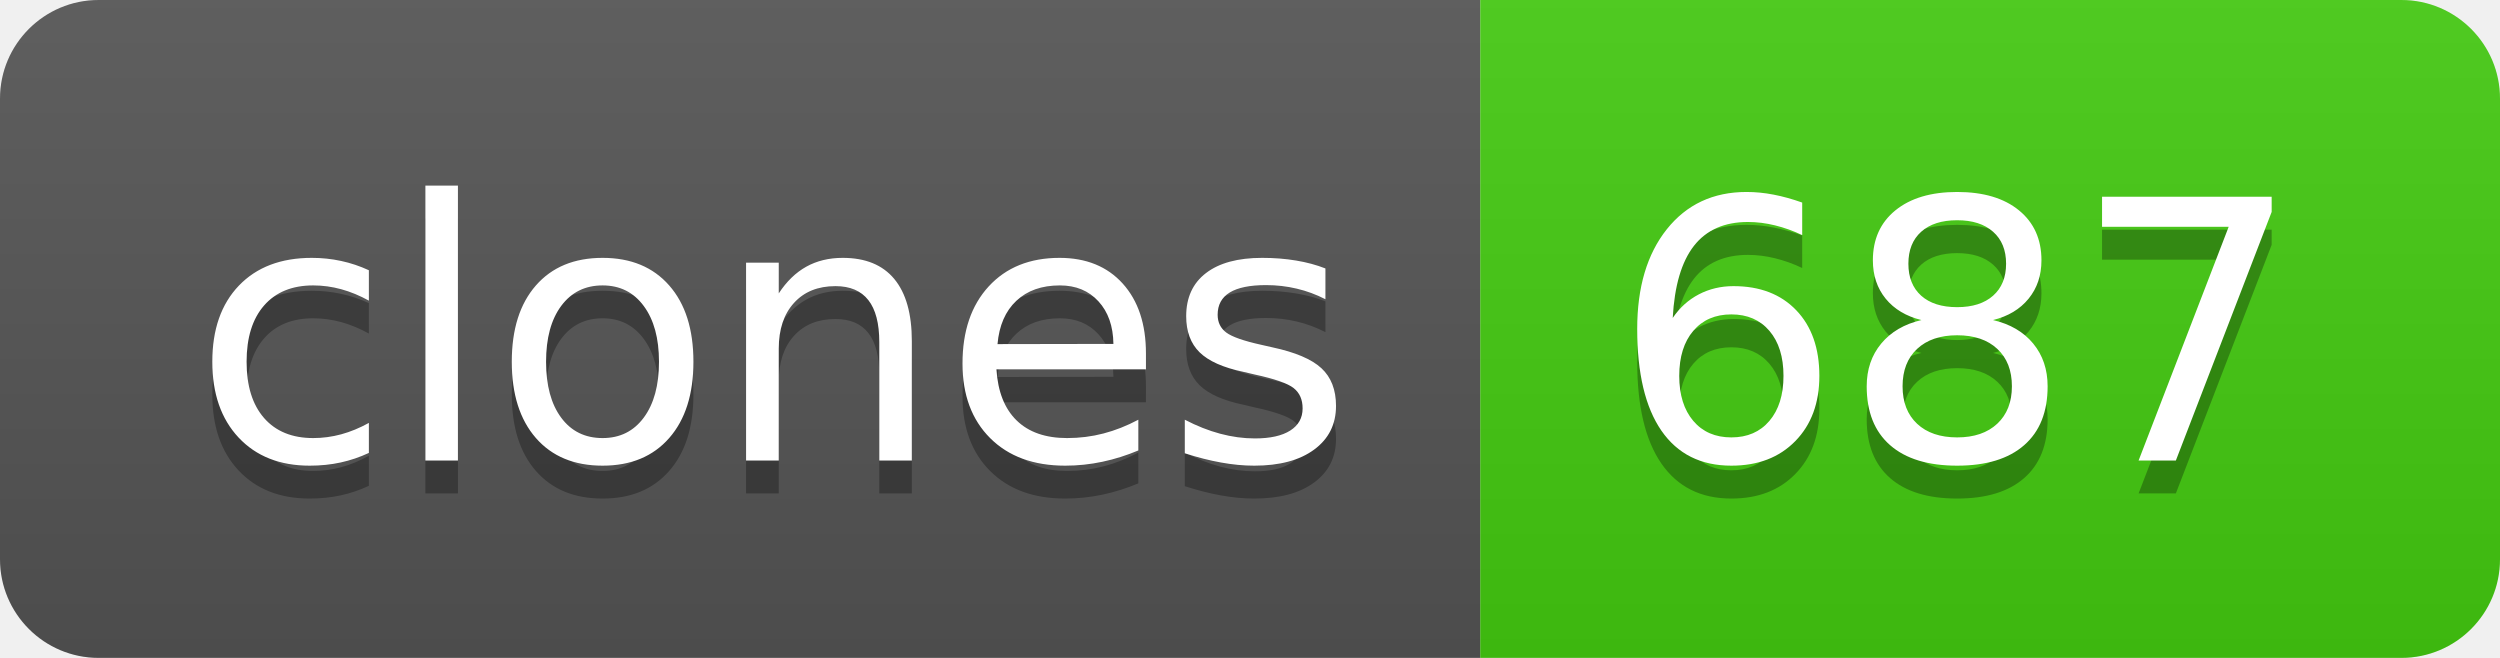
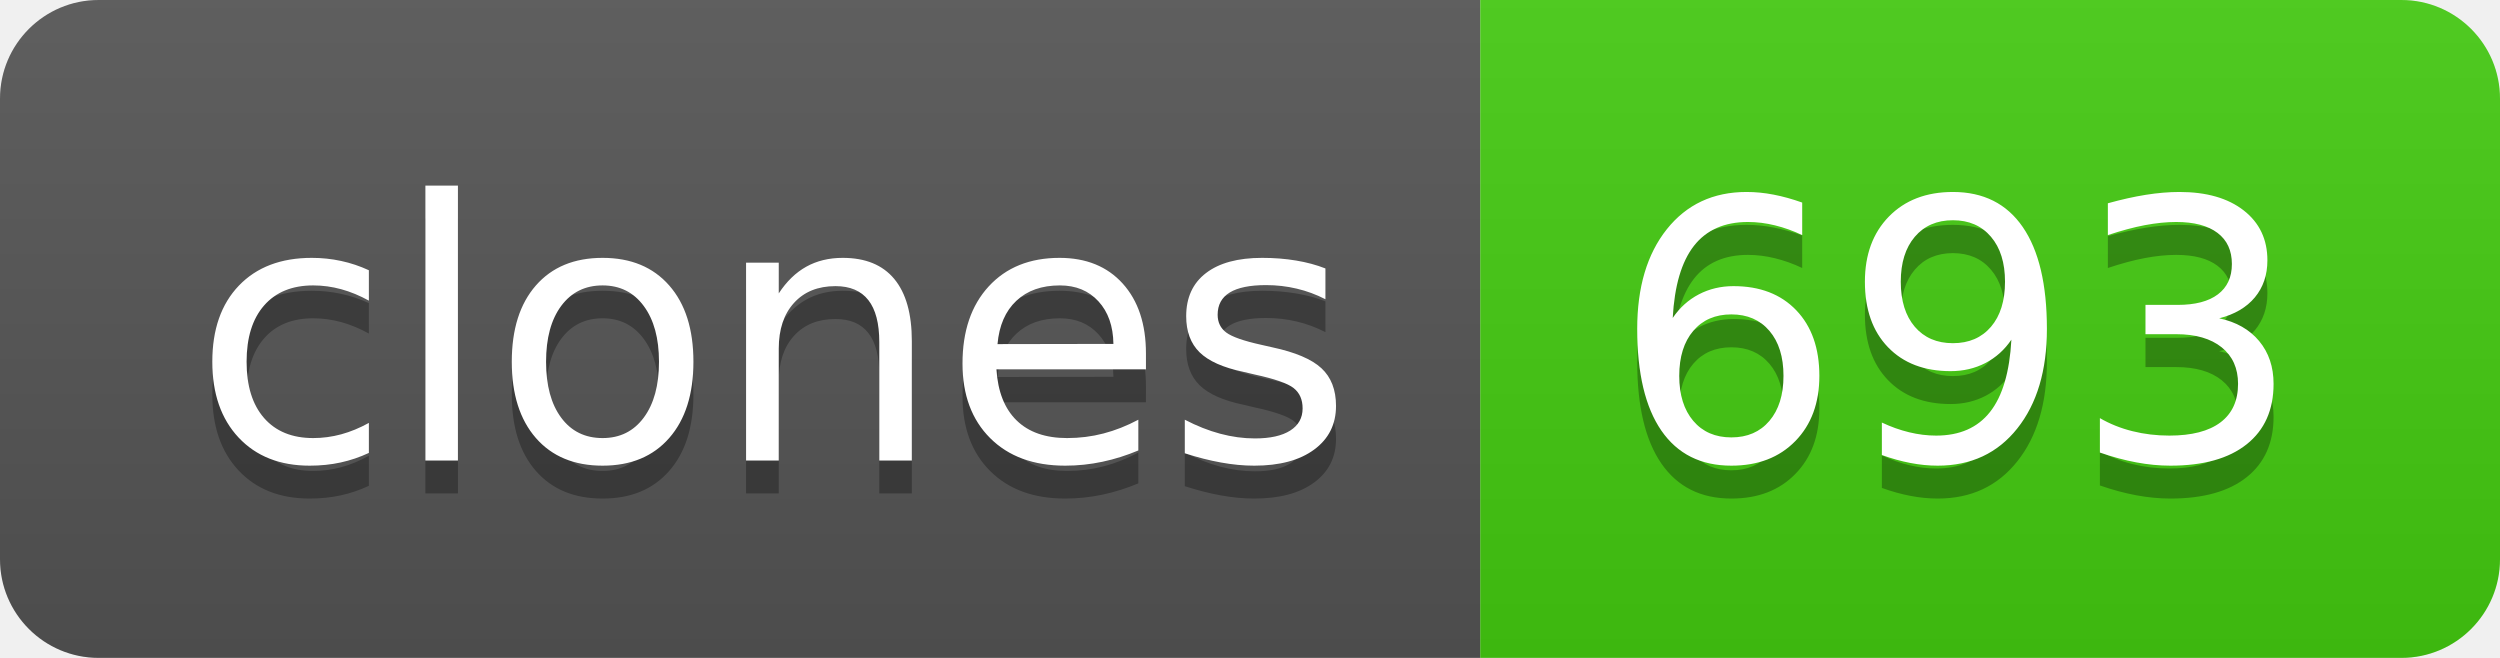
- <svg xmlns="http://www.w3.org/2000/svg" width="76" height="20" role="img" aria-label="clones: 687">
+ <svg xmlns="http://www.w3.org/2000/svg" width="76" height="20" role="img" aria-label="clones: 693">
  <linearGradient id="s" x2="0" y2="100%">
    <stop offset="0" stop-color="#bbb" stop-opacity=".1" />
    <stop offset="1" stop-opacity=".1" />
  </linearGradient>
  <clipPath id="r">
    <rect width="76" height="20" rx="3" fill="#fff" />
  </clipPath>
  <g clip-path="url(#r)">
    <rect width="45" height="20" fill="#555" />
    <rect x="45" width="31" height="20" fill="#4c1" />
    <rect width="76" height="20" fill="url(#s)" />
  </g>
  <g fill="#fff" text-anchor="middle" font-family="Verdana,Geneva,DejaVu Sans,sans-serif" text-rendering="geometricPrecision" font-size="110">
    <text aria-hidden="true" x="235" y="150" fill="#010101" fill-opacity=".3" transform="scale(.1)" textLength="350">clones</text>
    <text x="235" y="140" transform="scale(.1)" fill="#fff" textLength="350">clones</text>
-     <text aria-hidden="true" x="595" y="150" fill="#010101" fill-opacity=".3" transform="scale(.1)" textLength="210">687</text>
-     <text x="595" y="140" transform="scale(.1)" fill="#fff" textLength="210">687</text>
+     <text aria-hidden="true" x="595" y="150" fill="#010101" fill-opacity=".3" transform="scale(.1)" textLength="210">693</text>
+     <text x="595" y="140" transform="scale(.1)" fill="#fff" textLength="210">693</text>
  </g>
</svg>
